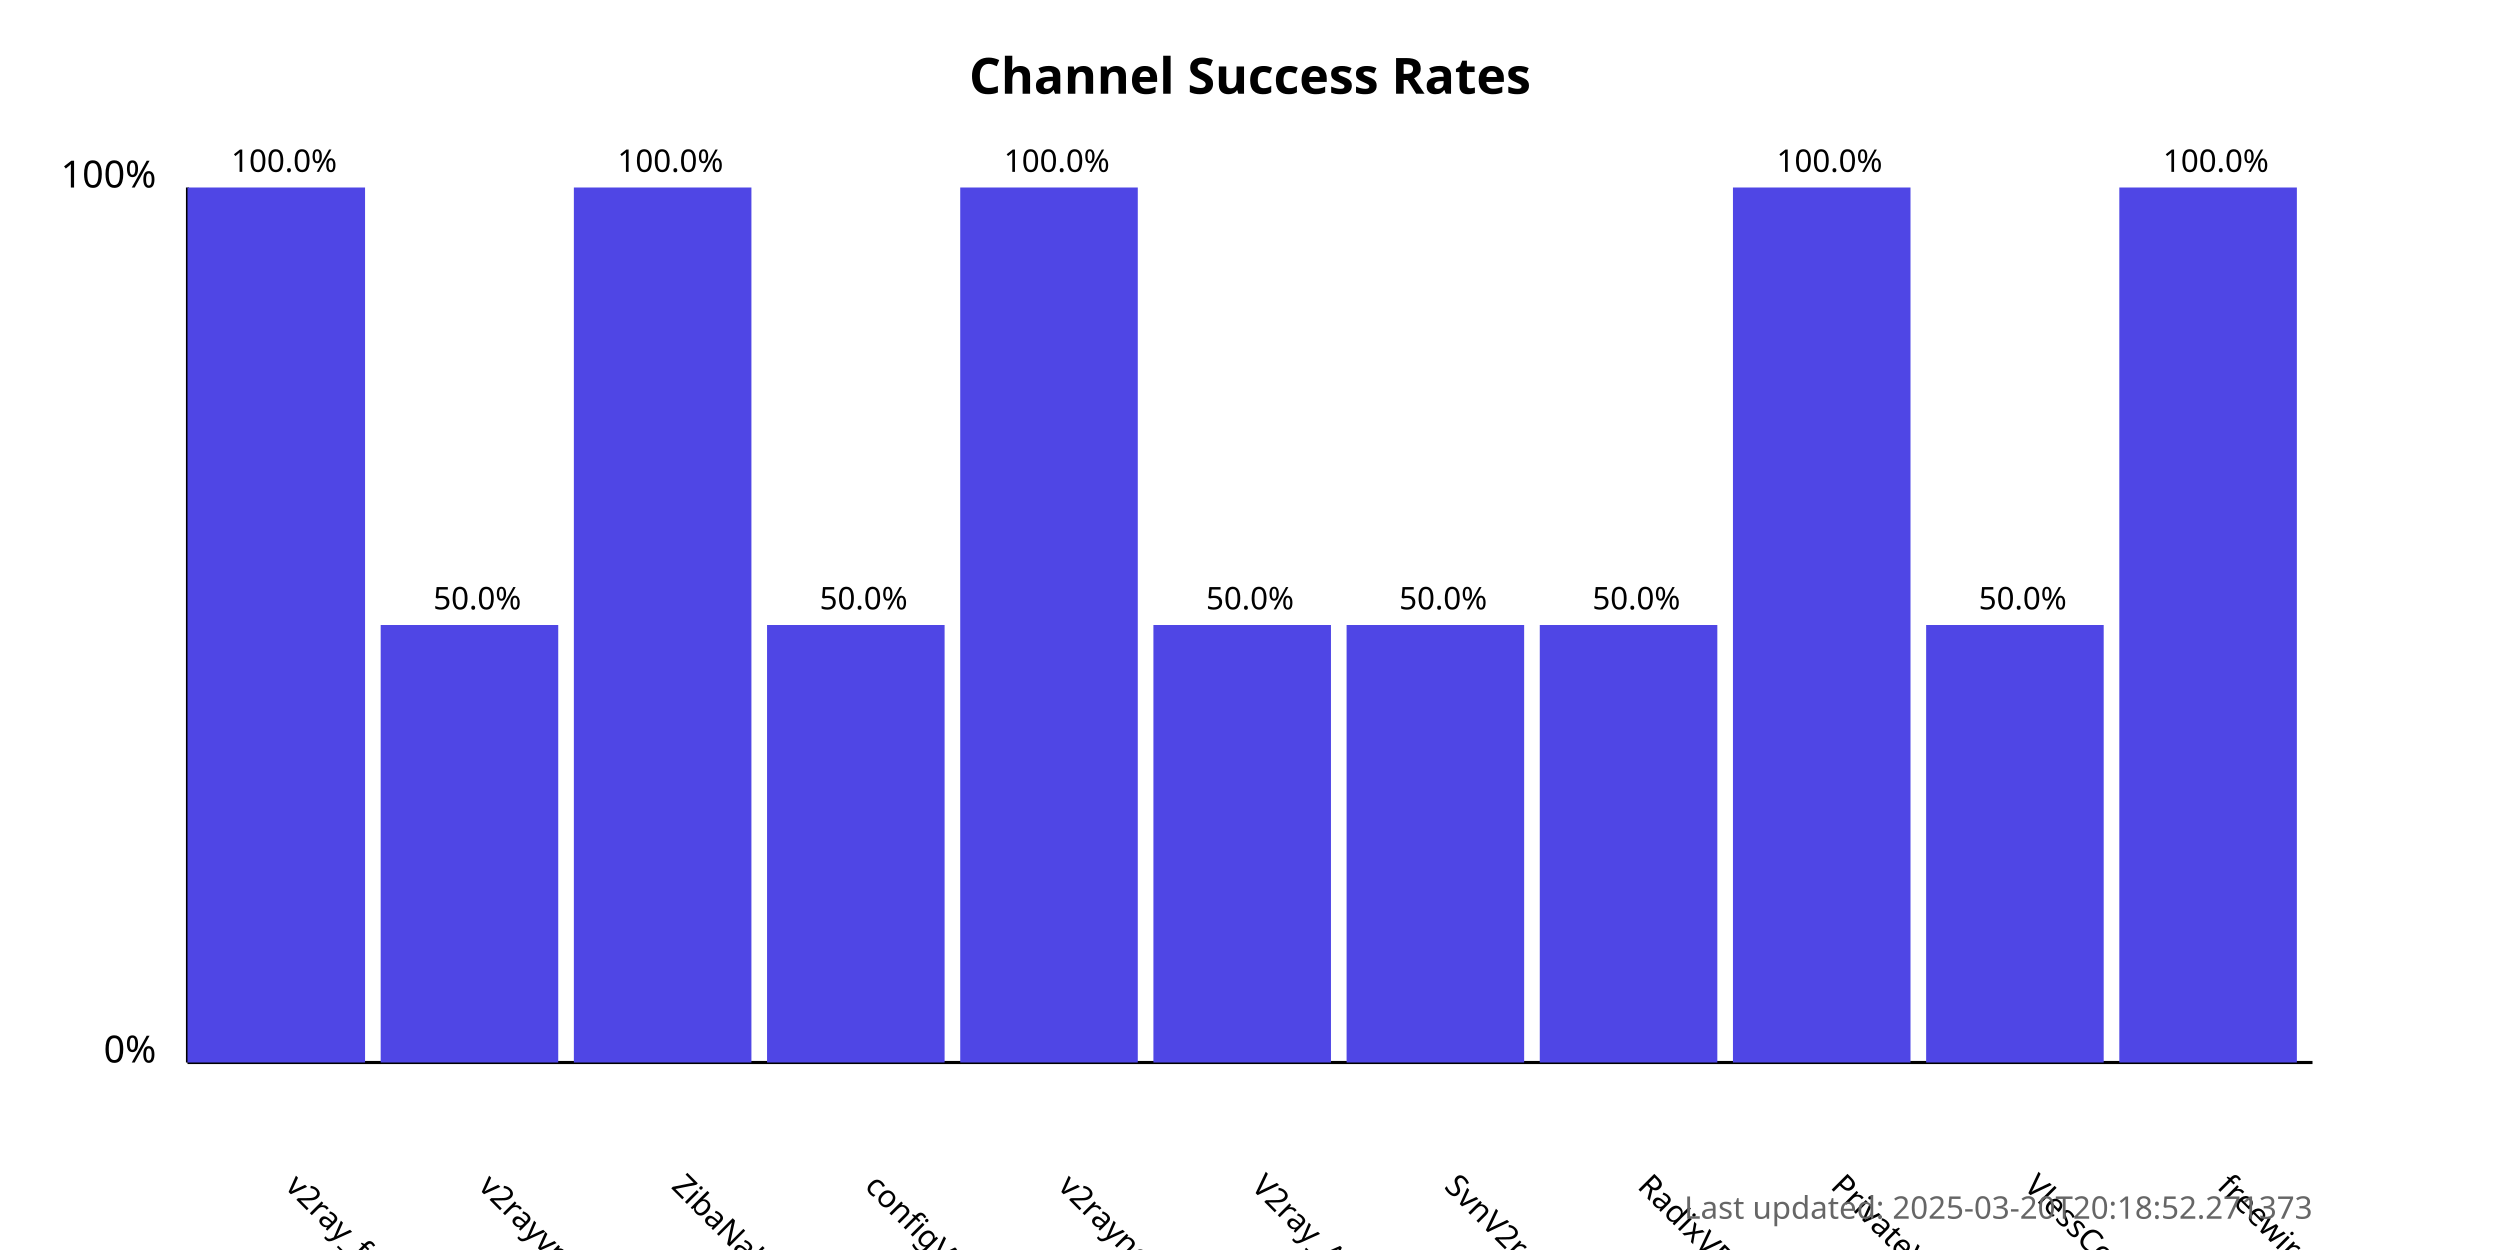
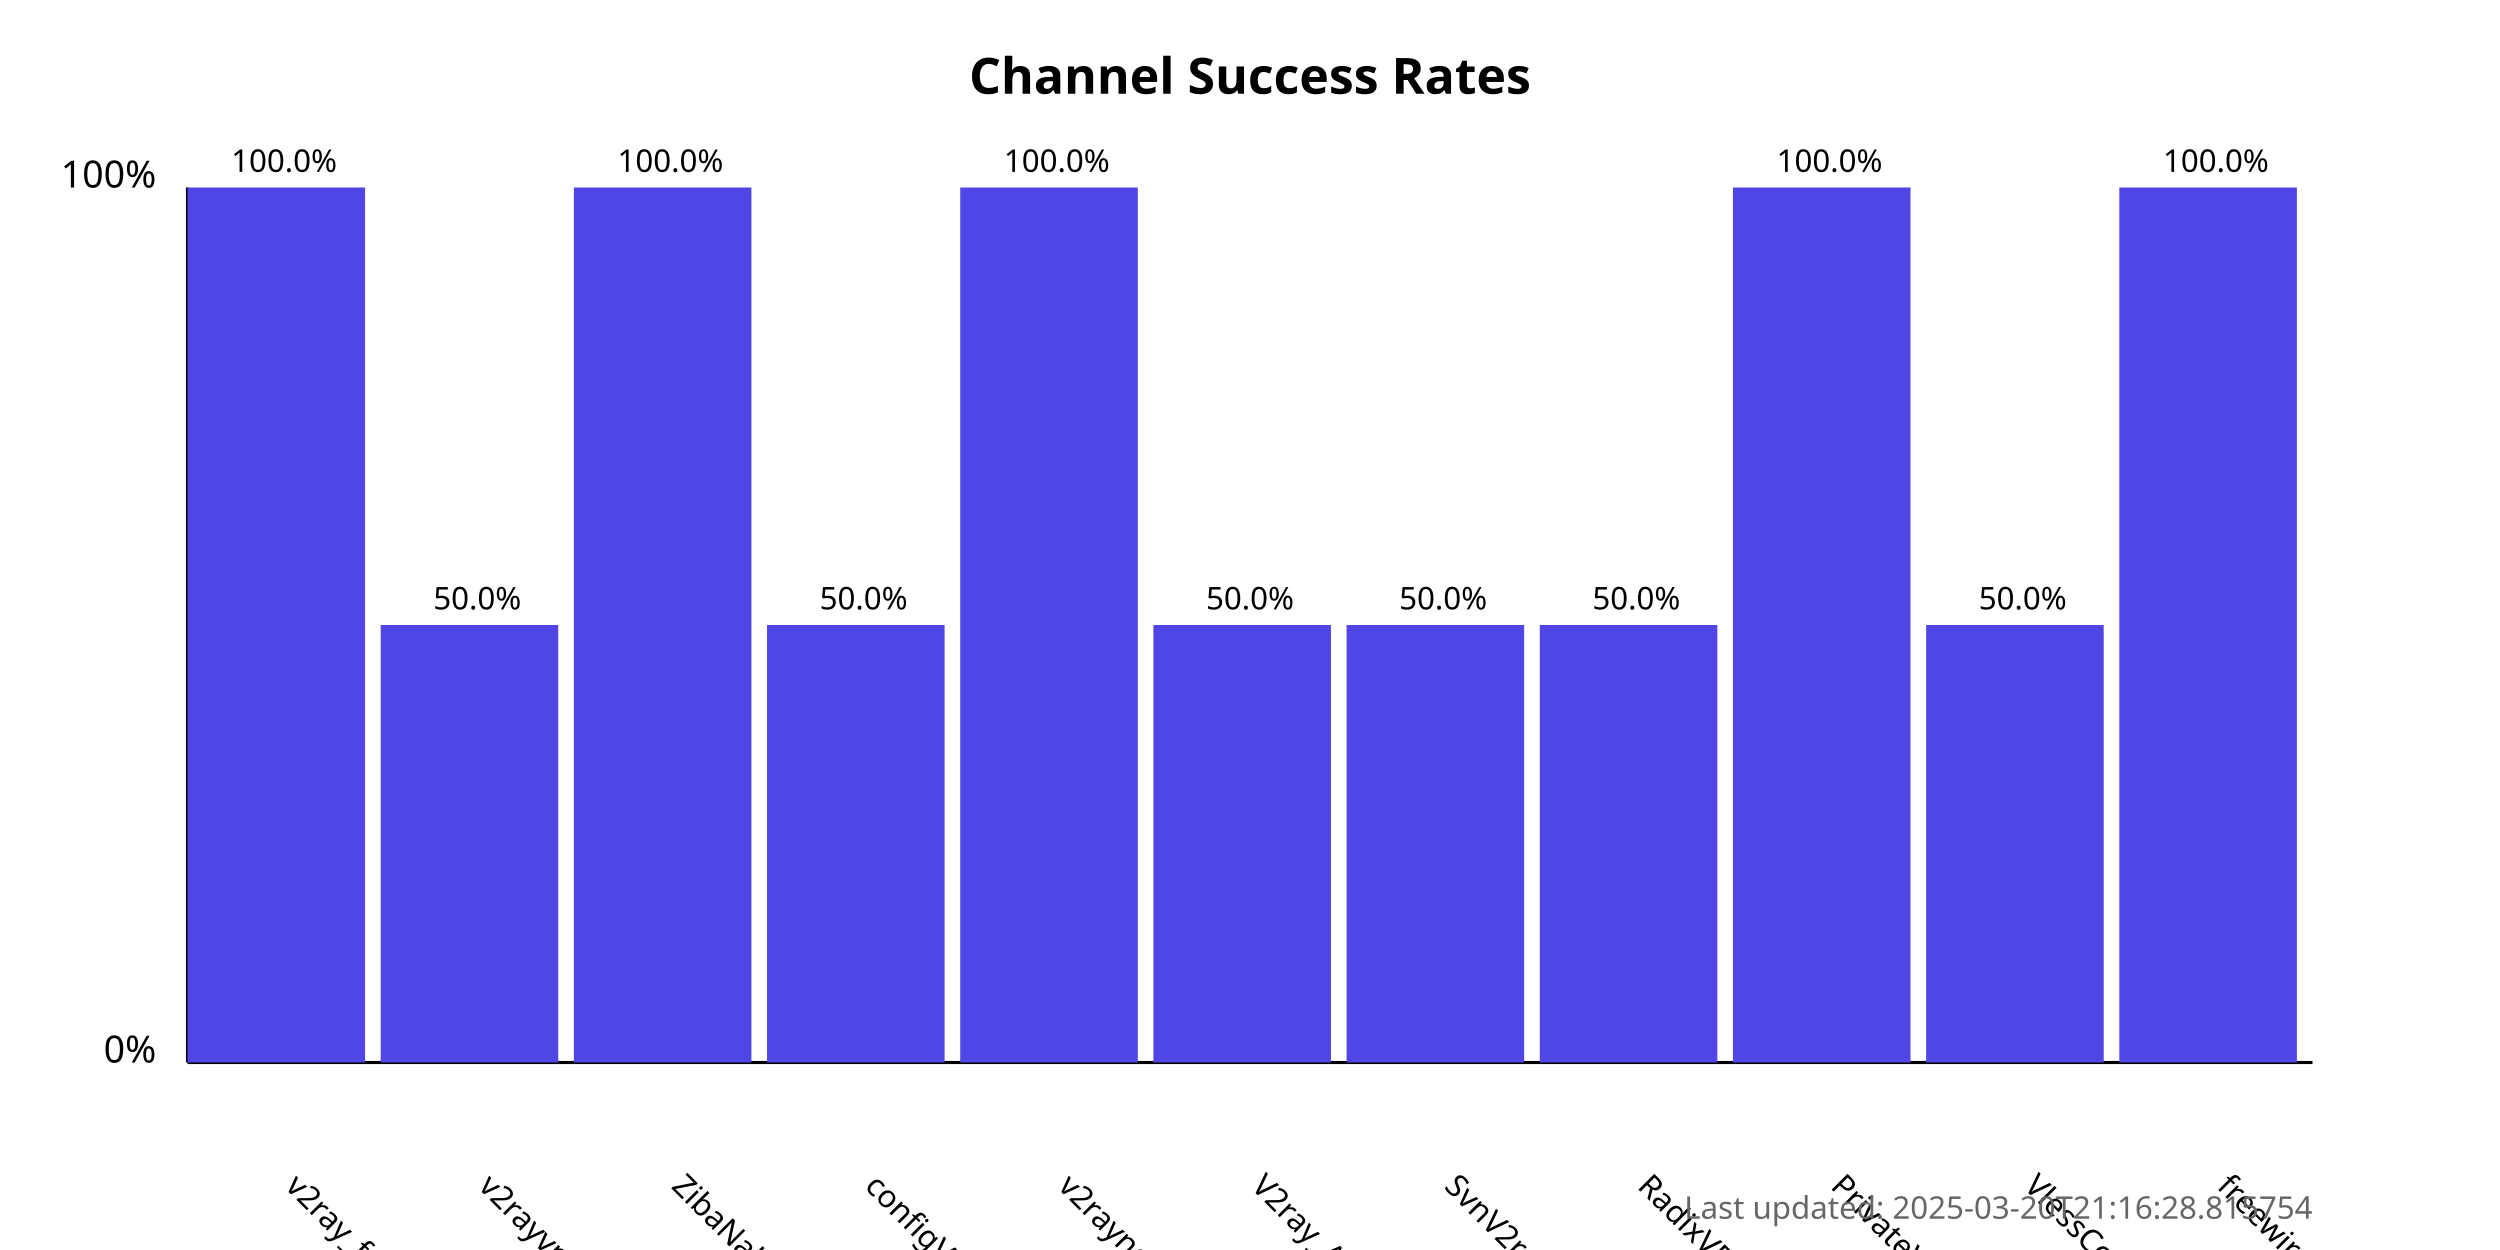
<svg xmlns="http://www.w3.org/2000/svg" width="800" height="400">
  <style>
            .chart-title { font: bold 16px sans-serif; }
            .axis-label { font: 12px sans-serif; }
            .tick-label { font: 10px sans-serif; }
            .bar { fill: #4f46e5; }
            .bar:hover { fill: #6366f1; }
            .timestamp { font: 10px sans-serif; fill: #666; }
        </style>
  <text x="400.0" y="30" text-anchor="middle" class="chart-title">
            Channel Success Rates
        </text>
  <line x1="60" y1="340" x2="60" y2="60" stroke="black" stroke-width="1" />
  <line x1="60" y1="340" x2="740" y2="340" stroke="black" stroke-width="1" />
  <text x="50" y="340" text-anchor="end" class="axis-label">0%</text>
  <text x="50" y="60" text-anchor="end" class="axis-label">100%</text>
  <g>
    <rect x="60" y="60.0" width="56.818" height="280.0" class="bar" />
    <text x="90.909" y="380" transform="rotate(45, 90.90909, 380)" text-anchor="start" class="tick-label">
                v2ray_free_conf
            </text>
    <text x="90.909" y="55.0" text-anchor="middle" class="tick-label">
                100.0%
            </text>
  </g>
  <g>
    <rect x="121.818" y="200.0" width="56.818" height="140.0" class="bar" />
    <text x="152.727" y="380" transform="rotate(45, 152.7273, 380)" text-anchor="start" class="tick-label">
                v2rayvpno
            </text>
    <text x="152.727" y="195.0" text-anchor="middle" class="tick-label">
                50.0%
            </text>
  </g>
  <g>
    <rect x="183.636" y="60.0" width="56.818" height="280.0" class="bar" />
    <text x="214.545" y="380" transform="rotate(45, 214.5455, 380)" text-anchor="start" class="tick-label">
                ZibaNabz
            </text>
    <text x="214.545" y="55.0" text-anchor="middle" class="tick-label">
                100.0%
            </text>
  </g>
  <g>
    <rect x="245.455" y="200.0" width="56.818" height="140.0" class="bar" />
    <text x="276.364" y="380" transform="rotate(45, 276.3636, 380)" text-anchor="start" class="tick-label">
                configV2rayForFree
            </text>
    <text x="276.364" y="195.0" text-anchor="middle" class="tick-label">
                50.0%
            </text>
  </g>
  <g>
    <rect x="307.273" y="60.0" width="56.818" height="280.0" class="bar" />
    <text x="338.182" y="380" transform="rotate(45, 338.1818, 380)" text-anchor="start" class="tick-label">
                v2rayngvpn
            </text>
    <text x="338.182" y="55.0" text-anchor="middle" class="tick-label">
                100.0%
            </text>
  </g>
  <g>
    <rect x="369.091" y="200.0" width="56.818" height="140.0" class="bar" />
    <text x="400.0" y="380" transform="rotate(45, 400.0, 380)" text-anchor="start" class="tick-label">
                V2ray_Alpha
            </text>
    <text x="400.0" y="195.0" text-anchor="middle" class="tick-label">
                50.0%
            </text>
  </g>
  <g>
    <rect x="430.909" y="200.0" width="56.818" height="140.0" class="bar" />
    <text x="461.818" y="380" transform="rotate(45, 461.8182, 380)" text-anchor="start" class="tick-label">
                SvnV2ray
            </text>
    <text x="461.818" y="195.0" text-anchor="middle" class="tick-label">
                50.0%
            </text>
  </g>
  <g>
    <rect x="492.727" y="200.0" width="56.818" height="140.0" class="bar" />
    <text x="523.636" y="380" transform="rotate(45, 523.6364, 380)" text-anchor="start" class="tick-label">
                RadixVPN
            </text>
    <text x="523.636" y="195.0" text-anchor="middle" class="tick-label">
                50.0%
            </text>
  </g>
  <g>
    <rect x="554.545" y="60.0" width="56.818" height="280.0" class="bar" />
    <text x="585.455" y="380" transform="rotate(45, 585.4545, 380)" text-anchor="start" class="tick-label">
                PrivateVPNs
            </text>
    <text x="585.455" y="55.0" text-anchor="middle" class="tick-label">
                100.0%
            </text>
  </g>
  <g>
    <rect x="616.364" y="200.0" width="56.818" height="140.0" class="bar" />
    <text x="647.273" y="380" transform="rotate(45, 647.2727, 380)" text-anchor="start" class="tick-label">
                VlessConfig
            </text>
    <text x="647.273" y="195.0" text-anchor="middle" class="tick-label">
                50.0%
            </text>
  </g>
  <g>
    <rect x="678.182" y="60.0" width="56.818" height="280.0" class="bar" />
    <text x="709.091" y="380" transform="rotate(45, 709.0909, 380)" text-anchor="start" class="tick-label">
                freewireguard
            </text>
    <text x="709.091" y="55.0" text-anchor="middle" class="tick-label">
                100.0%
            </text>
  </g>
  <text x="740" y="390" text-anchor="end" class="timestamp">
-             Last updated: 2025-03-20T20:18:52.271373
+             Last updated: 2025-03-20T21:16:28.815754
        </text>
</svg>
